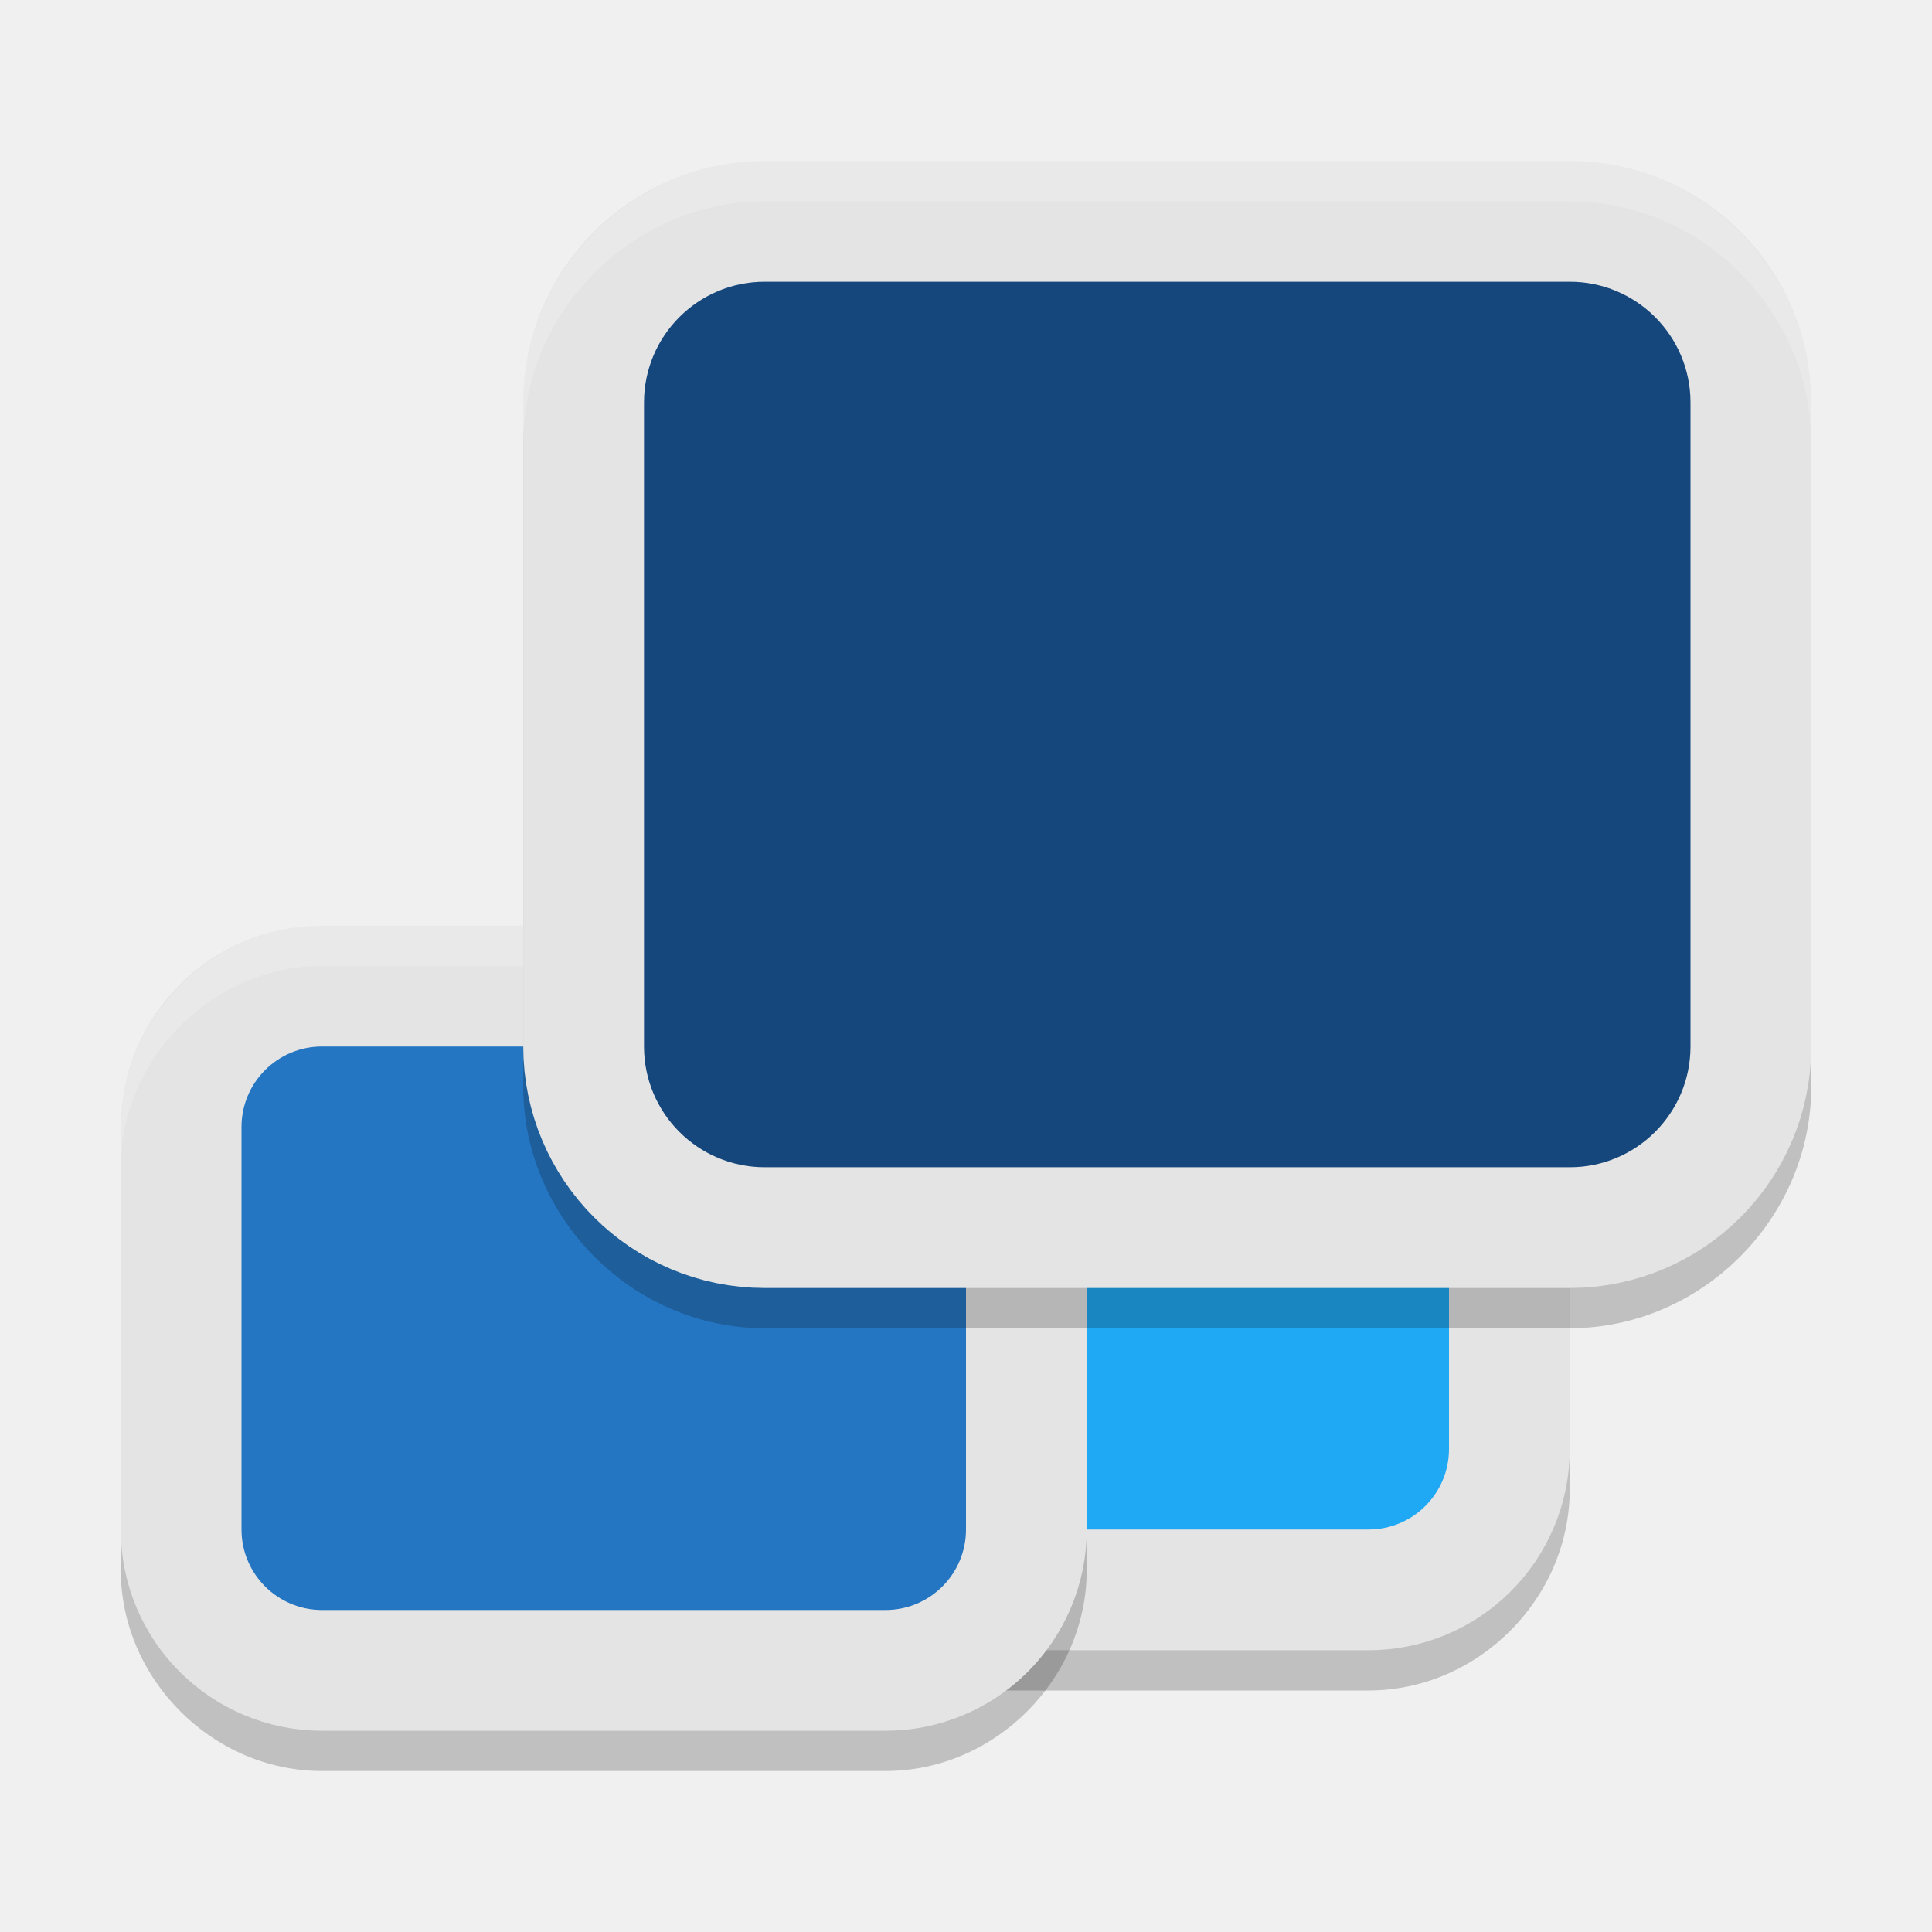
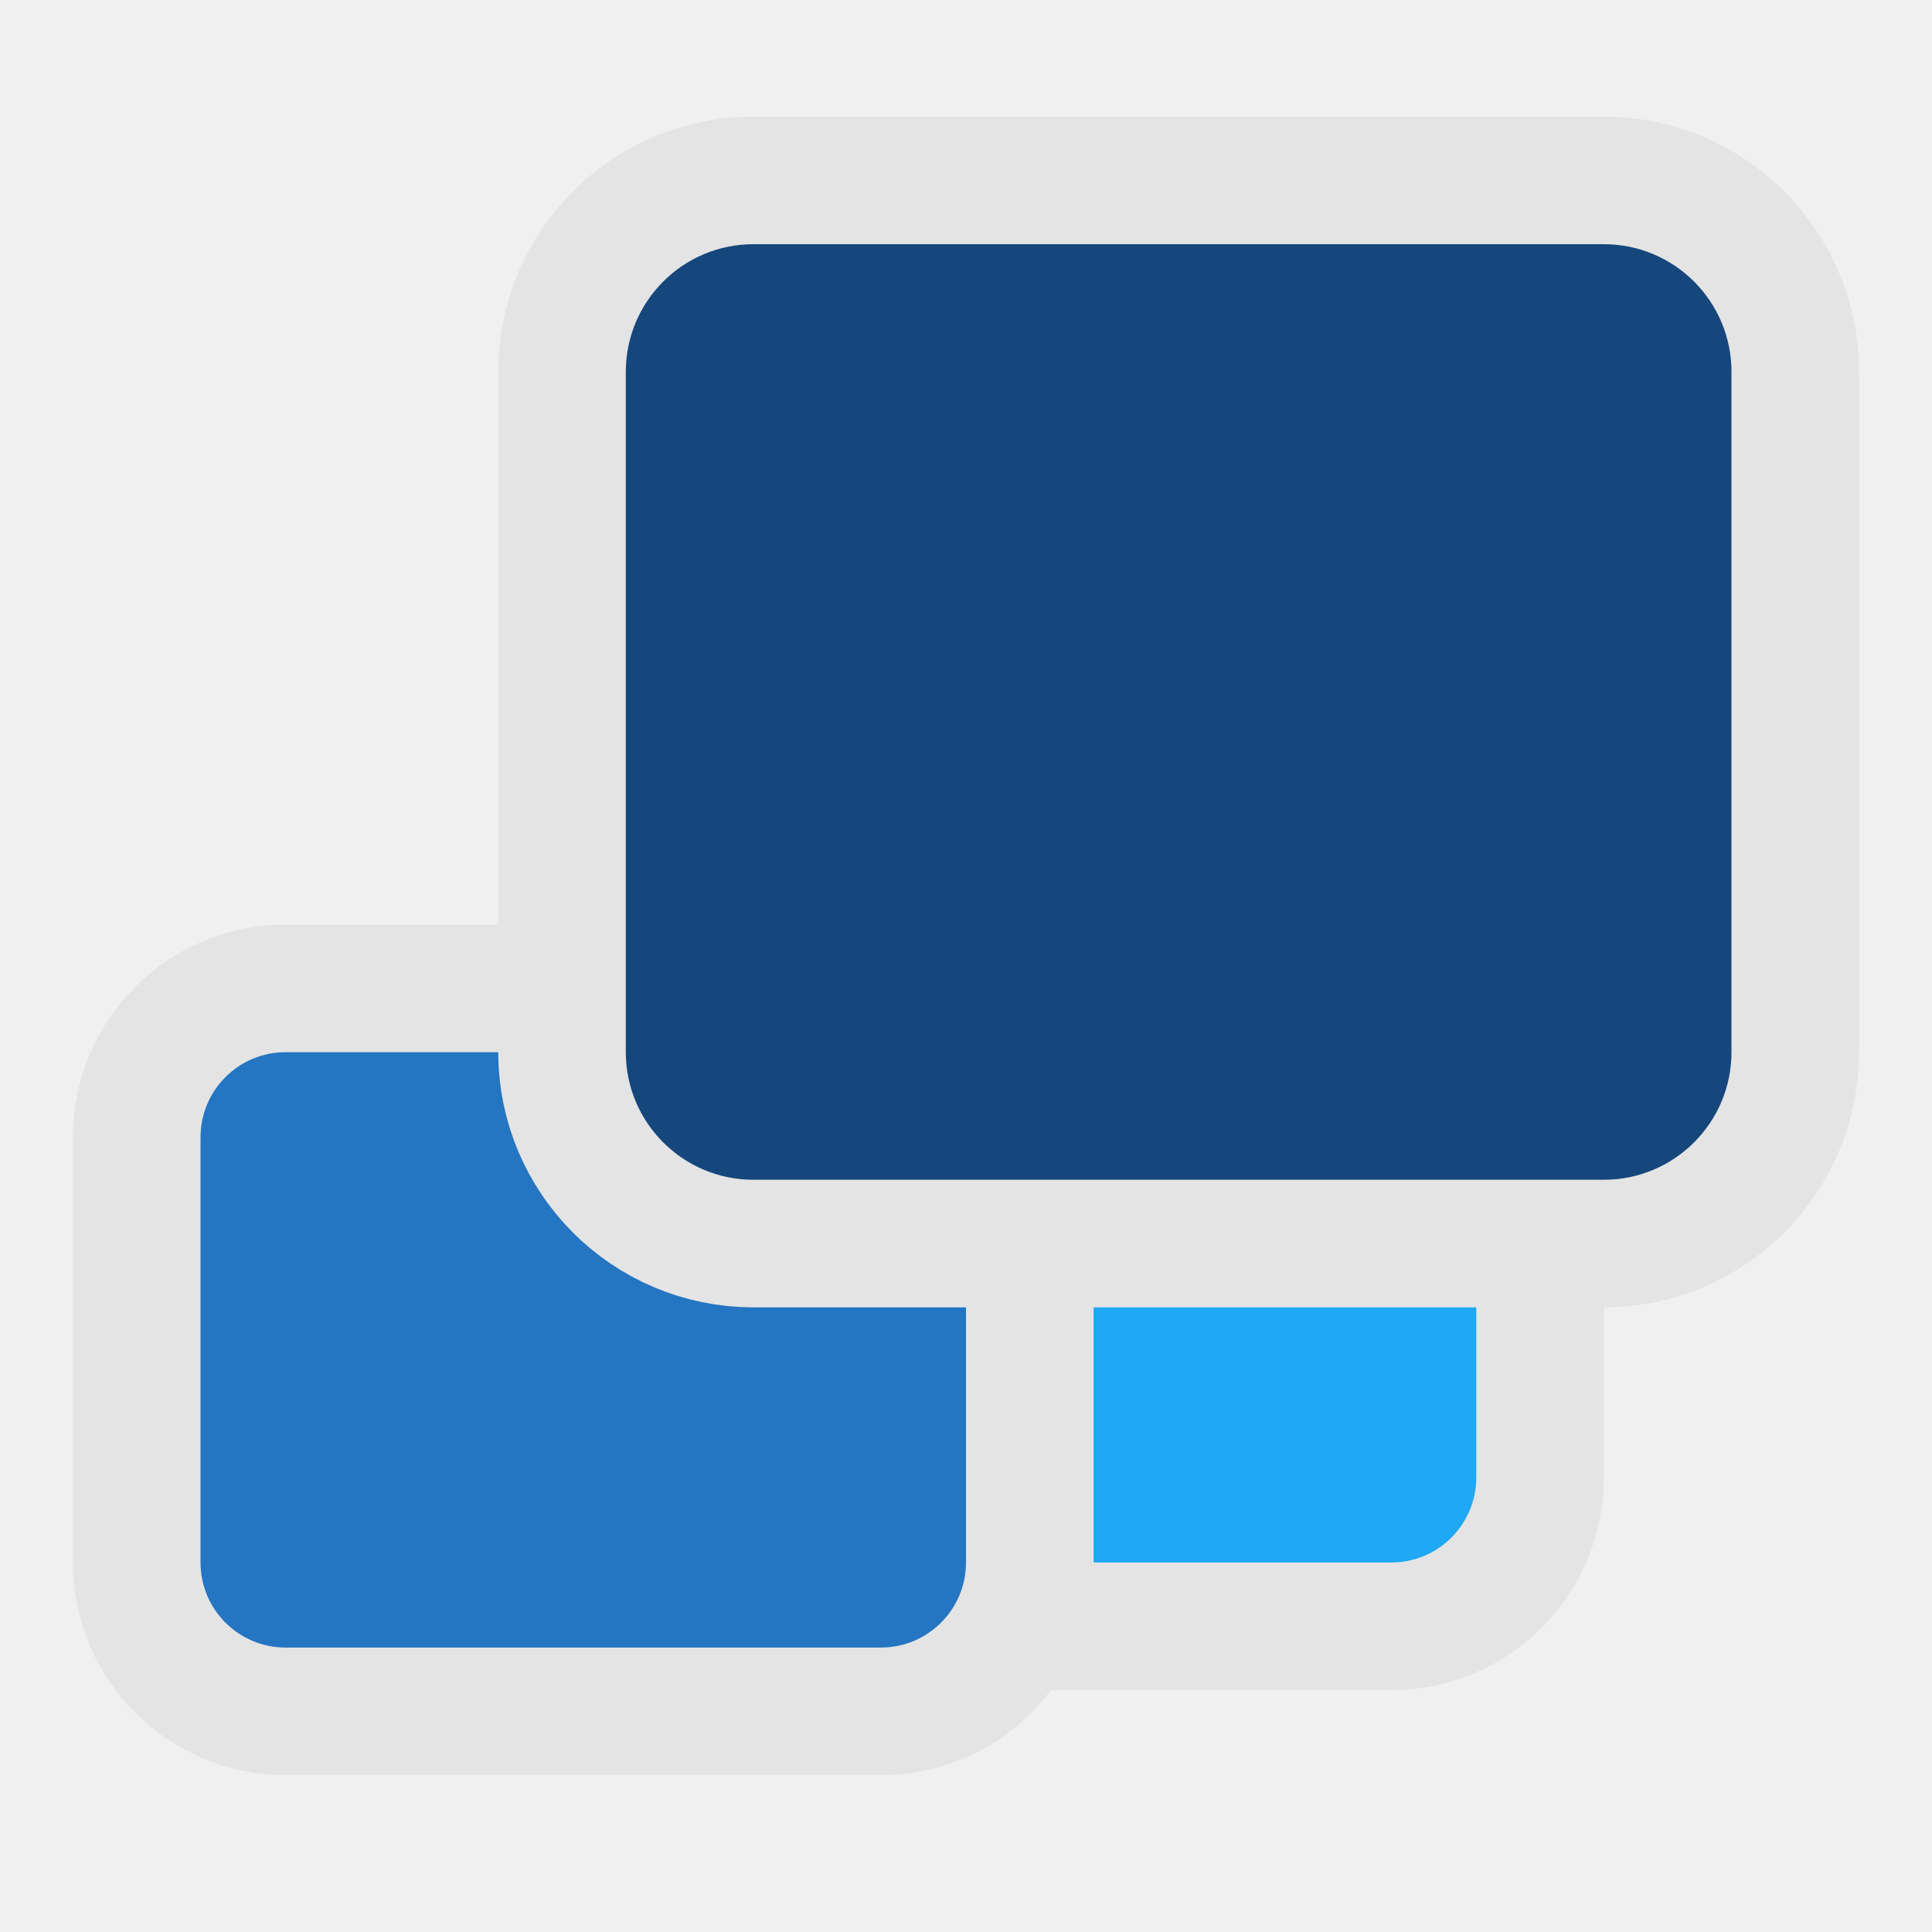
- <svg xmlns="http://www.w3.org/2000/svg" width="48" height="48" version="1">
-   <path style="opacity:0.2" d="m 20,22 c -2.718,0 -5,2.282 -5,5 v 10 c 0,2.718 2.282,5 5,5 h 14 c 2.718,0 5,-2.282 5,-5 V 27 c 0,-2.718 -2.282,-5 -5,-5 z" />
-   <rect style="fill:none;stroke:#e4e4e4;stroke-width:6;stroke-linejoin:round" width="18" height="14" x="18" y="24" rx="2" ry="2" />
-   <rect style="fill:#1fa8f3" width="18" height="14" x="18" y="24" rx="2" ry="2" />
-   <path style="opacity:0.2" d="m 8,24 c -2.718,0 -5,2.282 -5,5 v 10 c 0,2.718 2.282,5 5,5 h 14 c 2.718,0 5,-2.282 5,-5 V 29 c 0,-2.718 -2.282,-5 -5,-5 z" />
-   <rect style="fill:none;stroke:#e4e4e4;stroke-width:6;stroke-linejoin:round" width="18" height="14" x="6" y="26" rx="2" ry="2" />
-   <path style="opacity:0.2;fill:#ffffff" d="m 8,23 c -2.718,0 -5,2.282 -5,5 v 1 c 0,-2.718 2.282,-5 5,-5 h 14 c 2.718,0 5,2.282 5,5 v -1 c 0,-2.718 -2.282,-5 -5,-5 z" />
-   <rect style="fill:#2475c2" width="18" height="14" x="6" y="26" rx="2" ry="2" />
-   <path style="opacity:0.2" d="m 19,5 c -3.272,0 -6,2.728 -6,6 v 16 c 0,3.272 2.728,6 6,6 h 20 c 3.272,0 6,-2.728 6,-6 V 11 C 45,7.728 42.272,5 39,5 Z" />
-   <rect style="fill:none;stroke:#e4e4e4;stroke-width:6;stroke-linejoin:round" width="26" height="22" x="16" y="7" rx="3" ry="3" />
-   <rect style="fill:#15477d" width="26" height="22" x="16" y="7" rx="3" ry="3" />
-   <path style="opacity:0.2;fill:#ffffff" d="m 19,4 c -3.272,0 -6,2.728 -6,6 v 1 c 0,-3.272 2.728,-6 6,-6 h 20 c 3.272,0 6,2.728 6,6 V 10 C 45,6.728 42.272,4 39,4 Z" />
+ <svg xmlns="http://www.w3.org/2000/svg" clip-rule="evenodd" fill-rule="evenodd" stroke-linejoin="round" viewBox="0 0 48 48">
+   <path d="m36.678 26.141v10.566c0 1.166-.946 2.113-2.113 2.113h-14.791c-1.166 0-2.113-.947-2.113-2.113v-10.566c0-1.166.947-2.113 2.113-2.113h14.791c1.167 0 2.113.947 2.113 2.113z" fill="none" stroke="#e4e4e4" stroke-width="6.34" />
+   <path d="m36.678 26.141v10.566c0 1.166-.946 2.113-2.113 2.113h-14.791c-1.166 0-2.113-.947-2.113-2.113v-10.566c0-1.166.947-2.113 2.113-2.113h14.791c1.167 0 2.113.947 2.113 2.113z" fill="#1fa8f3" />
+   <path d="m24 28.254v10.566c0 1.166-.947 2.113-2.113 2.113h-14.792c-1.166 0-2.113-.947-2.113-2.113v-10.566c0-1.166.947-2.113 2.113-2.113h14.792c1.166 0 2.113.947 2.113 2.113z" fill="none" stroke="#e4e4e4" stroke-width="6.34" />
+   <path d="m24 28.254v10.566c0 1.166-.947 2.113-2.113 2.113h-14.792c-1.166 0-2.113-.947-2.113-2.113v-10.566c0-1.166.947-2.113 2.113-2.113h14.792c1.166 0 2.113.947 2.113 2.113z" fill="#2475c2" />
+   <path d="m43.018 9.237v16.904c0 1.75-1.421 3.17-3.17 3.17h-21.131c-1.749 0-3.169-1.42-3.169-3.17v-16.904c0-1.75 1.42-3.17 3.169-3.17h21.131c1.749 0 3.17 1.42 3.17 3.17z" fill="none" stroke="#e4e4e4" stroke-width="6.34" />
+   <path d="m43.018 9.237v16.904c0 1.75-1.421 3.17-3.17 3.17h-21.131c-1.749 0-3.169-1.42-3.169-3.17v-16.904c0-1.75 1.42-3.17 3.169-3.17h21.131c1.749 0 3.17 1.42 3.17 3.17z" fill="#15477d" />
</svg>
